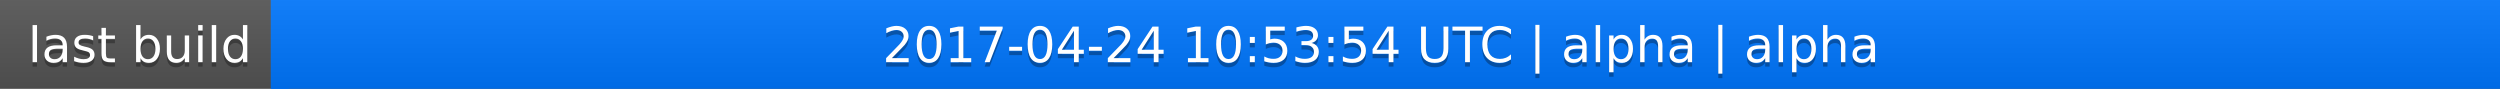
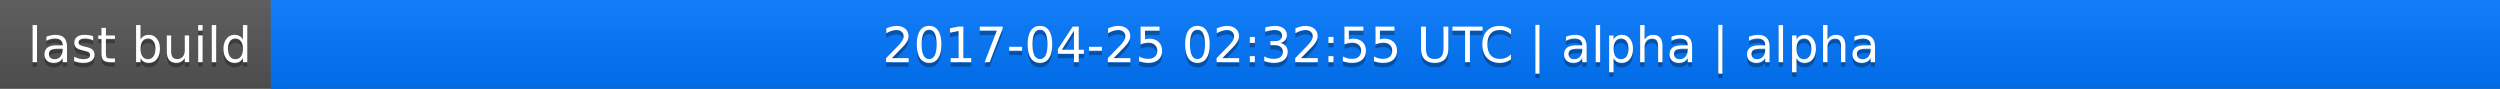
<svg xmlns="http://www.w3.org/2000/svg" width="563" height="20">
  <linearGradient id="a" x2="0" y2="100%">
    <stop offset="0" stop-color="#bbb" stop-opacity=".1" />
    <stop offset="1" stop-opacity=".1" />
  </linearGradient>
  <rect rx="0" width="563" height="20" fill="#555" />
  <rect rx="0" x="61" width="502" height="20" fill="#07f" />
  <path fill="#07f" d="M61 0h4v20h-4z" />
  <rect rx="0" width="563" height="20" fill="url(#a)" />
  <g fill="#fff" text-anchor="middle" font-family="DejaVu Sans,Verdana,Geneva,sans-serif" font-size="11">
    <text x="31.5" y="15" fill="#010101" fill-opacity=".3">last build</text>
    <text x="31.5" y="14">last build</text>
-     <text x="311" y="15" fill="#010101" fill-opacity=".3">2017-04-24 10:53:54 UTC | alpha | alpha</text>
-     <text x="311" y="14">2017-04-24 10:53:54 UTC | alpha | alpha</text>
+     <text x="311" y="15" fill="#010101" fill-opacity=".3">2017-04-25 02:32:55 UTC | alpha | alpha</text>
+     <text x="311" y="14">2017-04-25 02:32:55 UTC | alpha | alpha</text>
  </g>
</svg>
